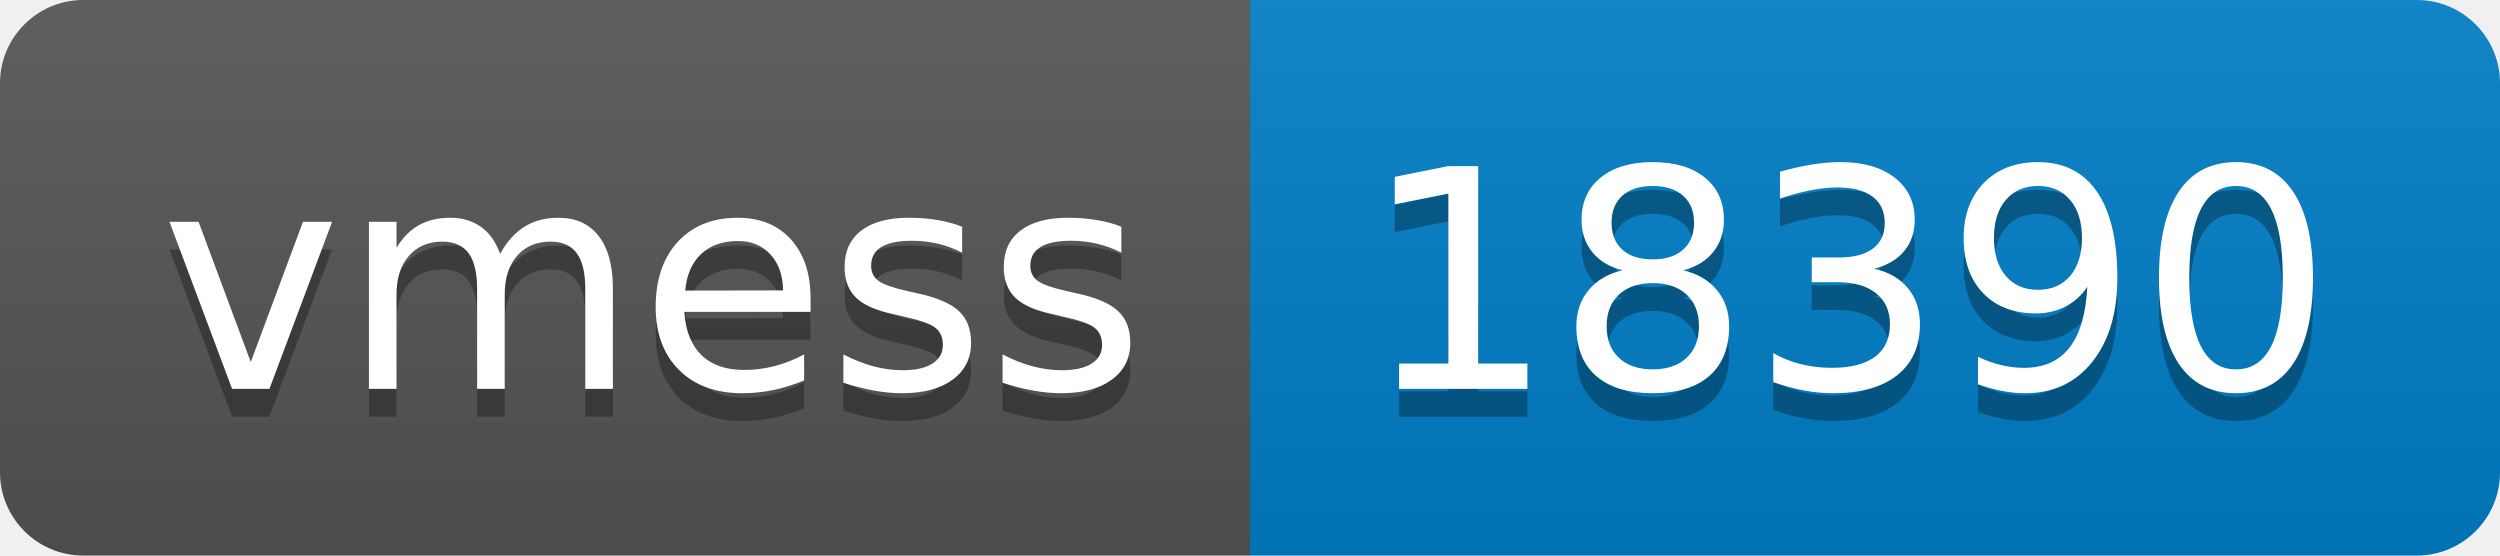
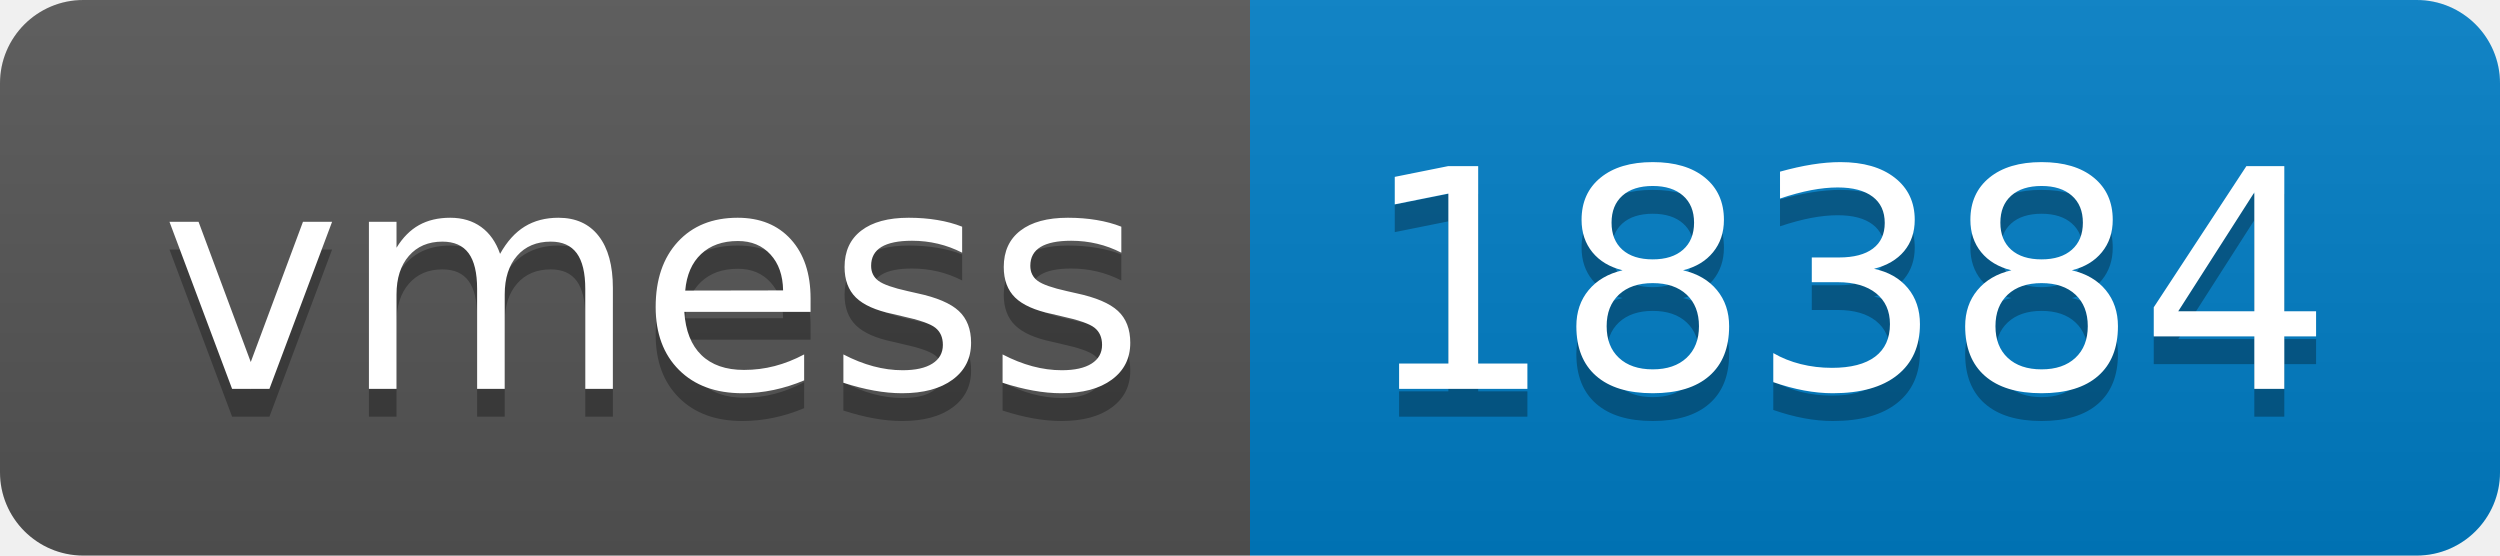
- <svg xmlns="http://www.w3.org/2000/svg" width="90" height="20" role="img" aria-label="vmess: 18390">
+ <svg xmlns="http://www.w3.org/2000/svg" width="90" height="20" role="img" aria-label="vmess: 18384">
  <linearGradient id="s" x2="0" y2="100%">
    <stop offset="0" stop-color="#bbb" stop-opacity=".1" />
    <stop offset="1" stop-opacity=".1" />
  </linearGradient>
  <clipPath id="r">
    <rect width="90" height="20" rx="3" fill="#fff" />
  </clipPath>
  <g clip-path="url(#r)">
    <rect width="45" height="20" fill="#555" />
    <rect x="45" width="45" height="20" fill="#007ec6" />
    <rect width="90" height="20" fill="url(#s)" />
  </g>
  <g fill="#fff" text-anchor="middle" font-family="Verdana,Geneva,DejaVu Sans,sans-serif" text-rendering="geometricPrecision" font-size="110">
    <text aria-hidden="true" x="235" y="150" fill="#010101" fill-opacity=".3" transform="scale(.1)" textLength="350">vmess</text>
    <text x="235" y="140" transform="scale(.1)" fill="#fff" textLength="350">vmess</text>
-     <text aria-hidden="true" x="665" y="150" fill="#010101" fill-opacity=".3" transform="scale(.1)" textLength="350">18390</text>
-     <text x="665" y="140" transform="scale(.1)" fill="#fff" textLength="350">18390</text>
+     <text aria-hidden="true" x="665" y="150" fill="#010101" fill-opacity=".3" transform="scale(.1)" textLength="350">18384</text>
+     <text x="665" y="140" transform="scale(.1)" fill="#fff" textLength="350">18384</text>
  </g>
</svg>
